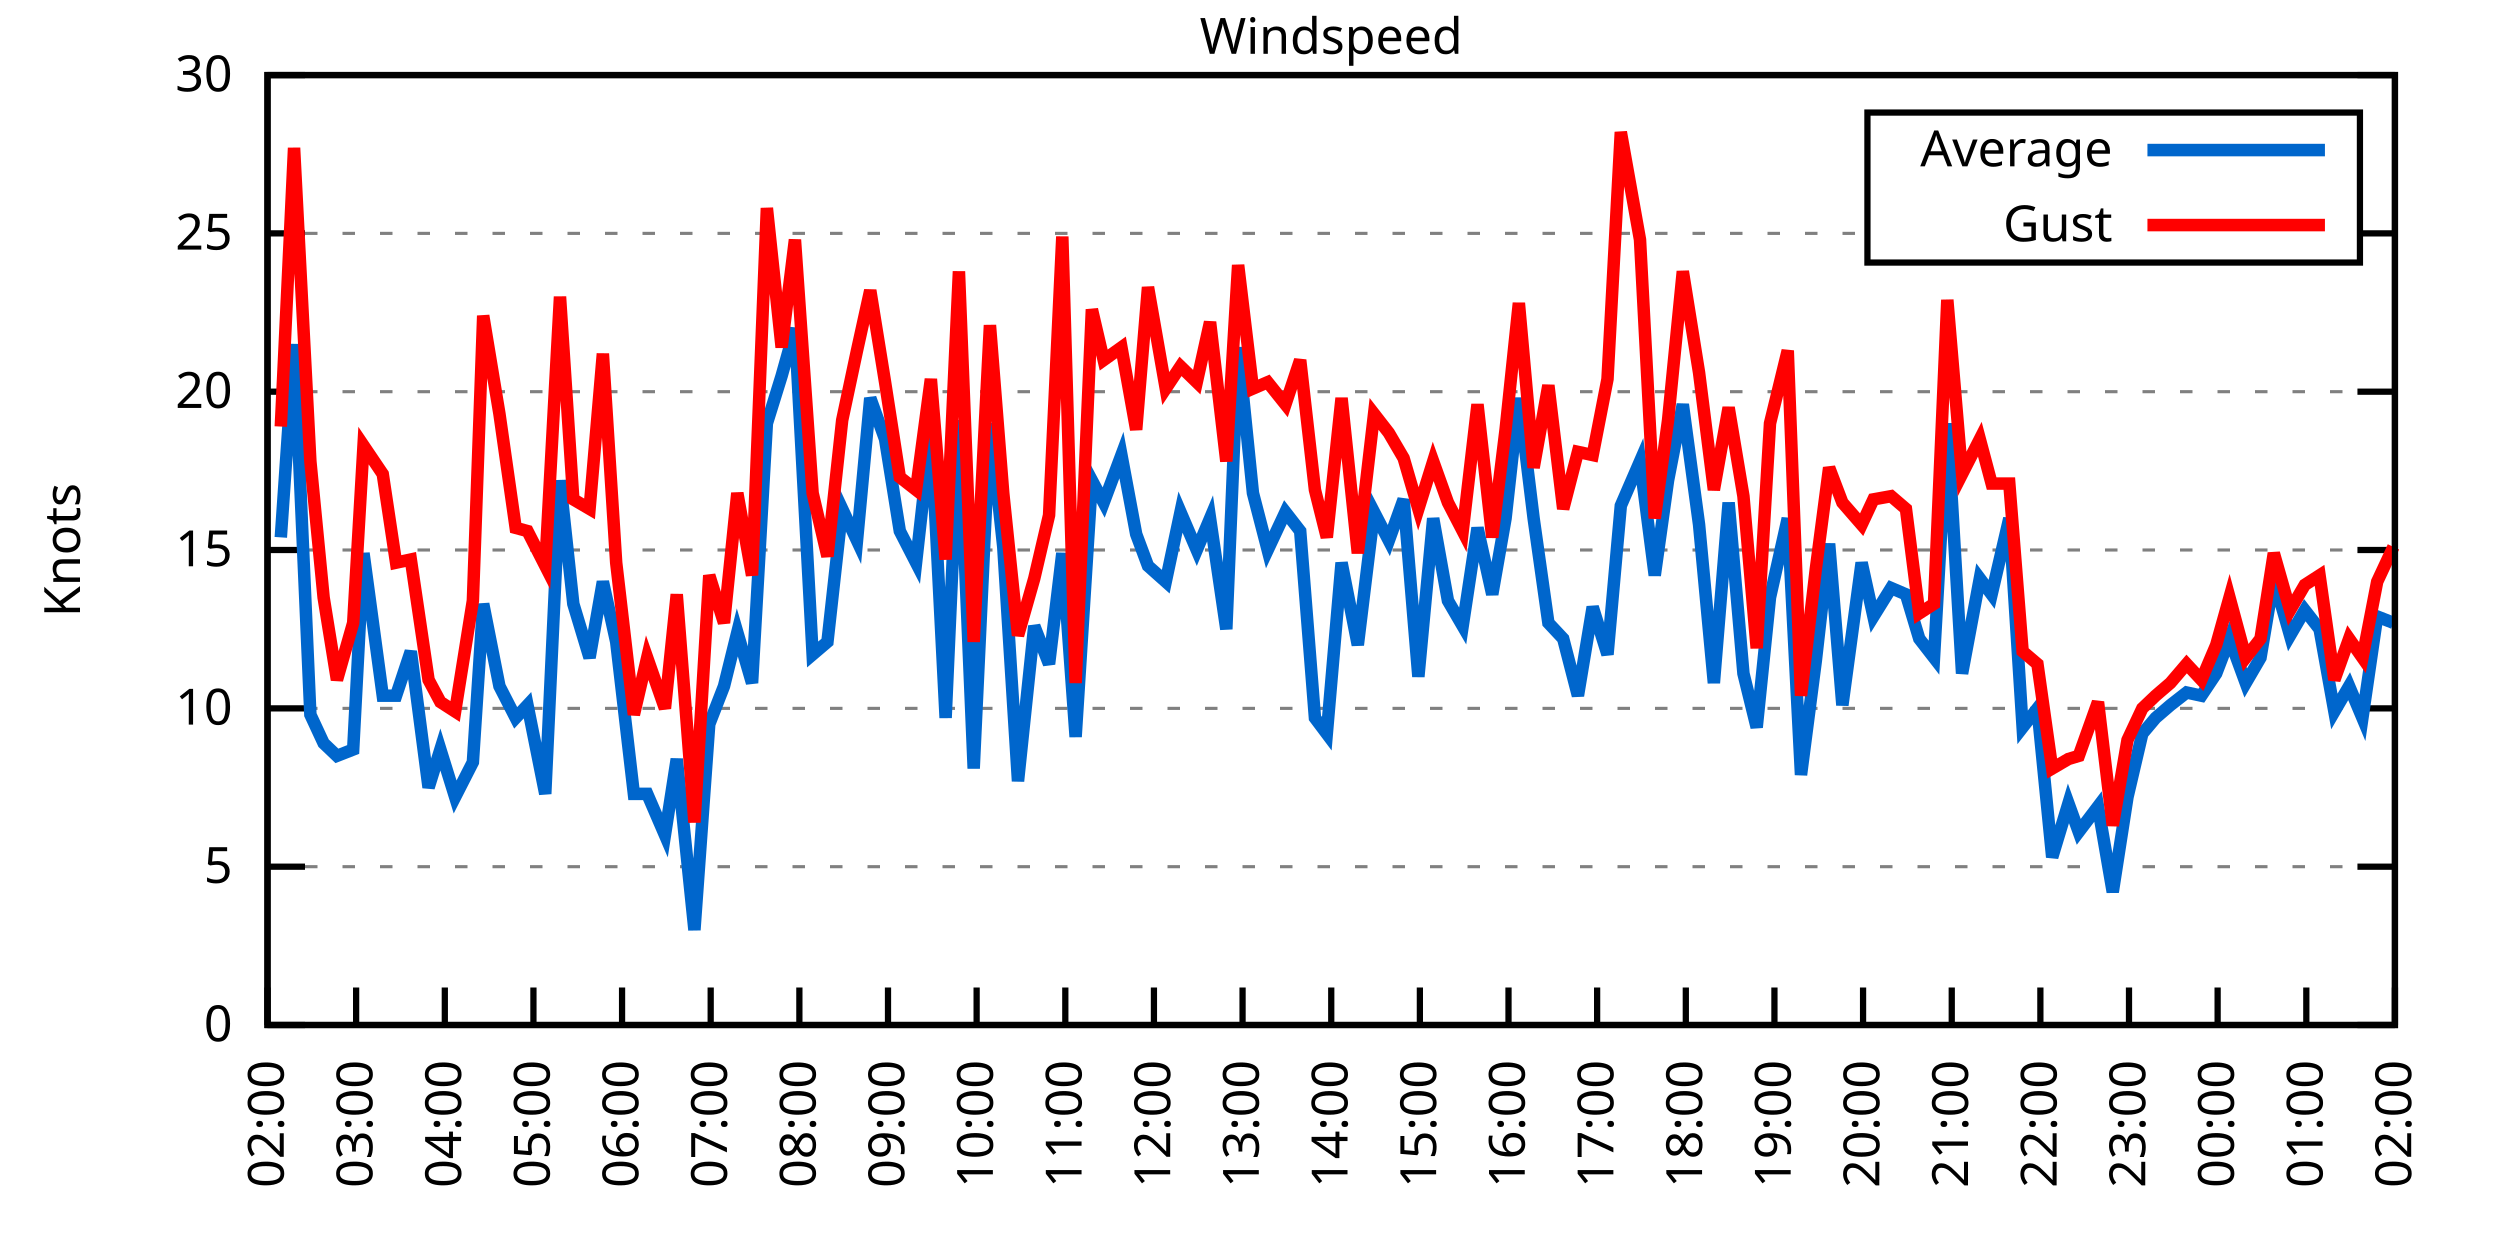
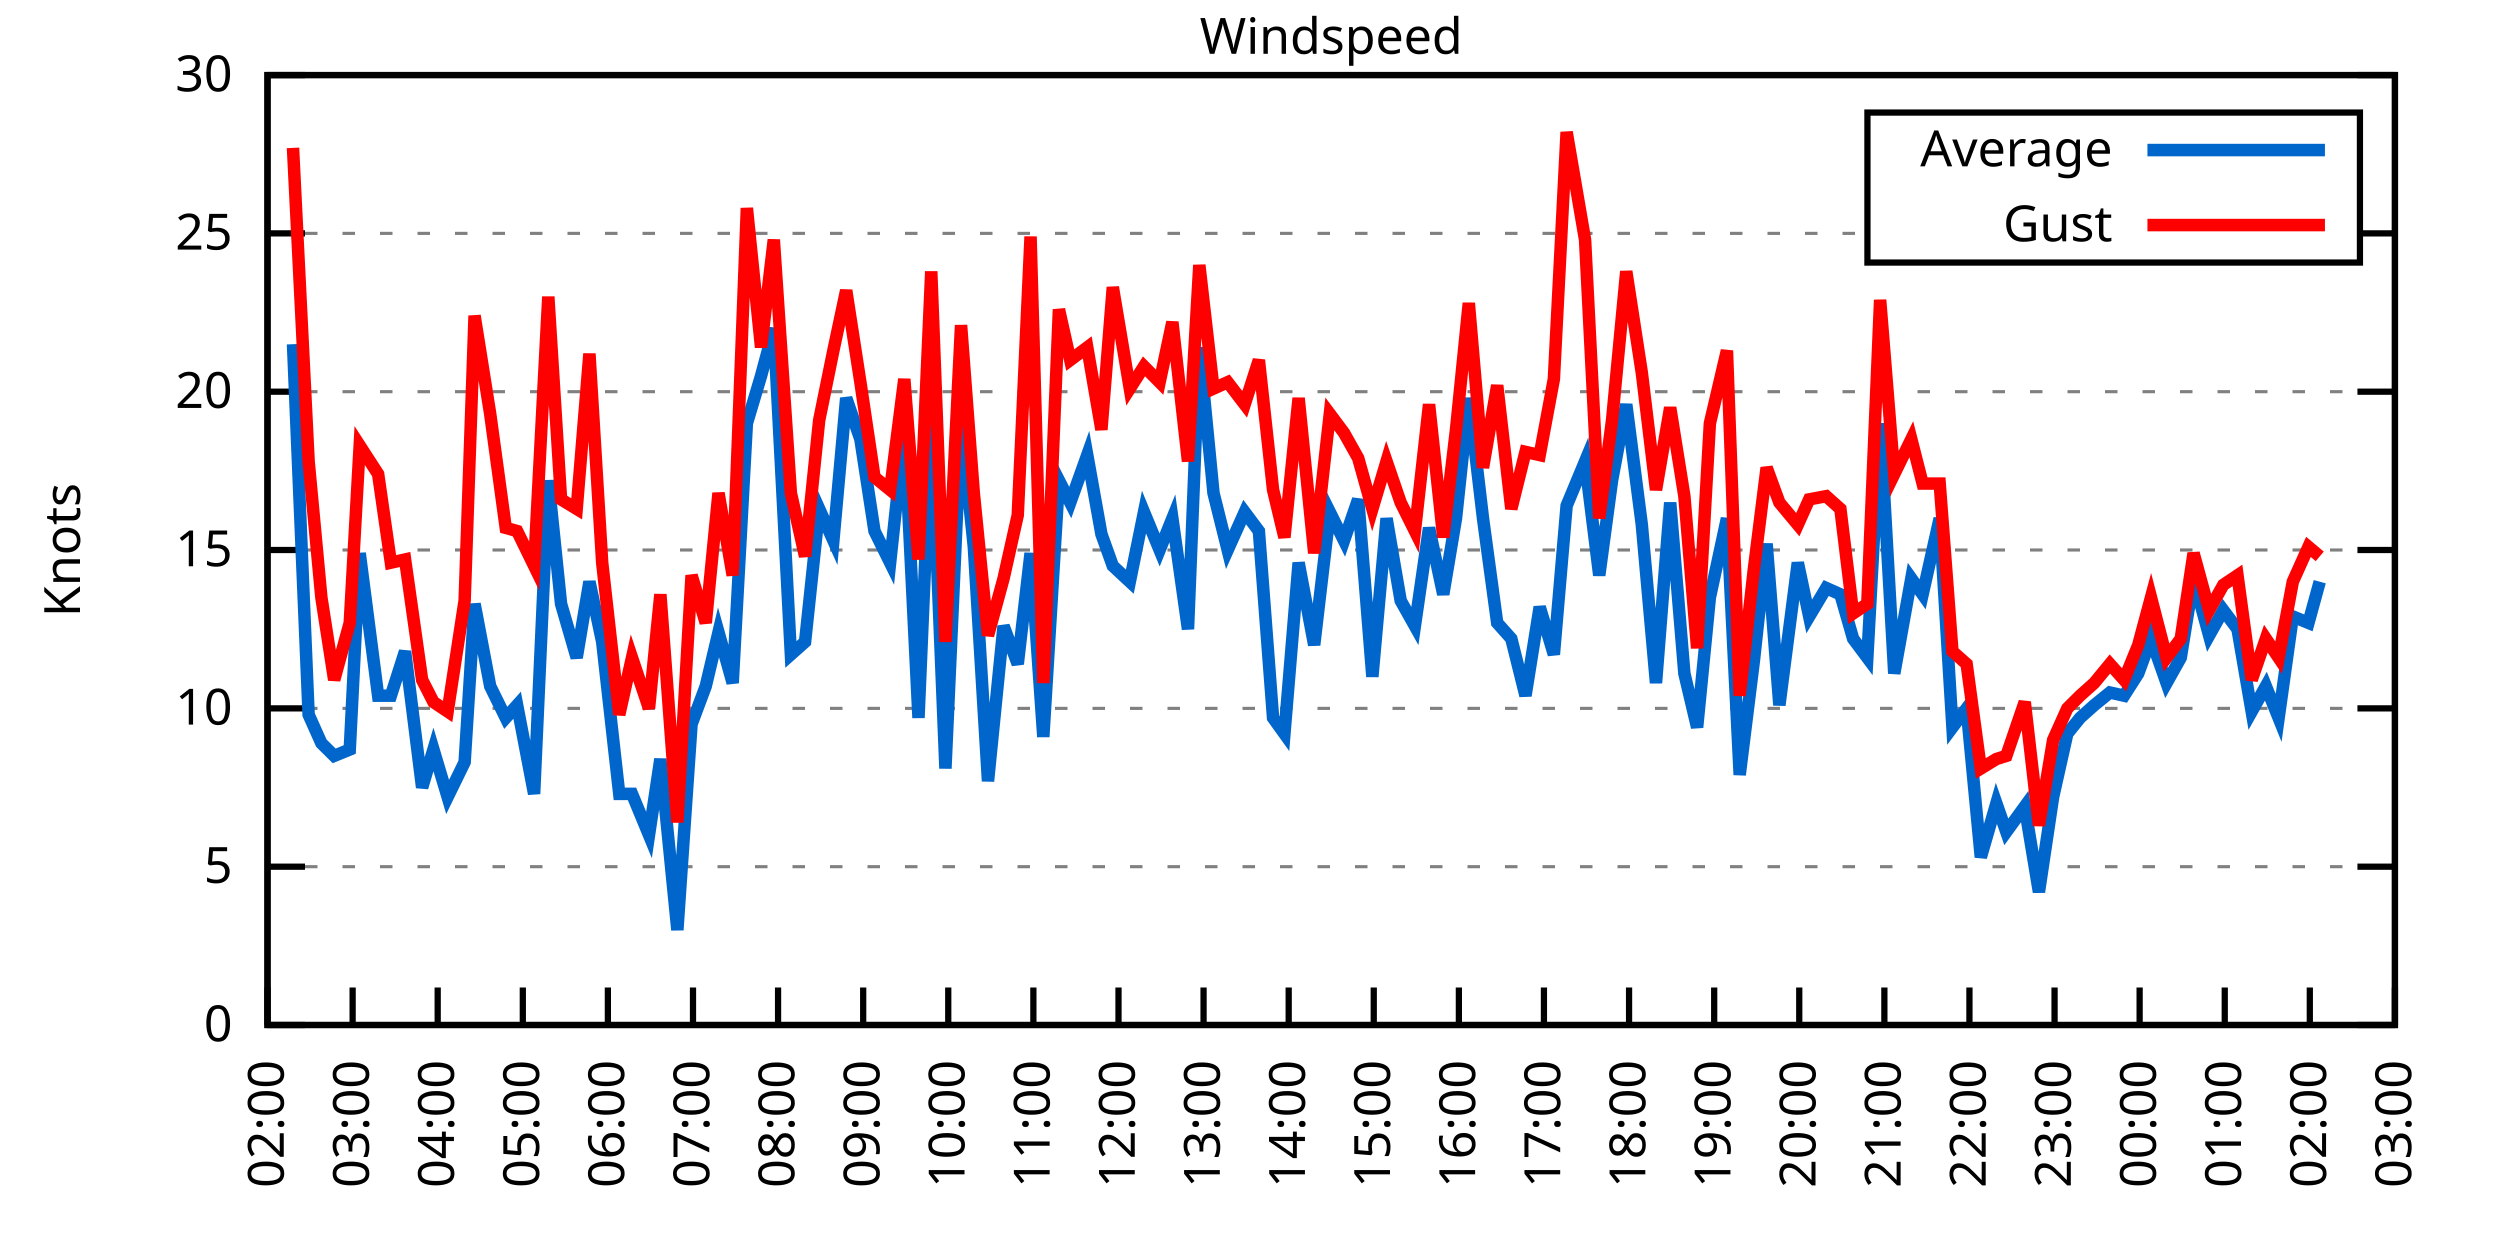
<svg xmlns="http://www.w3.org/2000/svg" xmlns:xlink="http://www.w3.org/1999/xlink" width="400" height="200" viewBox="0 0 400 200">
  <g id="gnuplot_canvas">
    <rect x="0" y="0" width="400" height="200" fill="none" />
    <defs>
      <circle id="gpDot" r="0.5" stroke-width="0.5" stroke="currentColor" />
      <path id="gpPt0" stroke-width="0.333" stroke="currentColor" d="M-1,0 h2 M0,-1 v2" />
      <path id="gpPt1" stroke-width="0.333" stroke="currentColor" d="M-1,-1 L1,1 M1,-1 L-1,1" />
      <path id="gpPt2" stroke-width="0.333" stroke="currentColor" d="M-1,0 L1,0 M0,-1 L0,1 M-1,-1 L1,1 M-1,1 L1,-1" />
      <rect id="gpPt3" stroke-width="0.333" stroke="currentColor" x="-1" y="-1" width="2" height="2" />
      <rect id="gpPt4" stroke-width="0.333" stroke="currentColor" fill="currentColor" x="-1" y="-1" width="2" height="2" />
      <circle id="gpPt5" stroke-width="0.333" stroke="currentColor" cx="0" cy="0" r="1" />
      <use xlink:href="#gpPt5" id="gpPt6" fill="currentColor" stroke="none" />
      <path id="gpPt7" stroke-width="0.333" stroke="currentColor" d="M0,-1.33 L-1.33,0.67 L1.33,0.67 z" />
      <use xlink:href="#gpPt7" id="gpPt8" fill="currentColor" stroke="none" />
      <use xlink:href="#gpPt7" id="gpPt9" stroke="currentColor" transform="rotate(180)" />
      <use xlink:href="#gpPt9" id="gpPt10" fill="currentColor" stroke="none" />
      <use xlink:href="#gpPt3" id="gpPt11" stroke="currentColor" transform="rotate(45)" />
      <use xlink:href="#gpPt11" id="gpPt12" fill="currentColor" stroke="none" />
      <path id="gpPt13" stroke-width="0.333" stroke="currentColor" d="M0,1.330 L1.265,0.411 L0.782,-1.067 L-0.782,-1.076 L-1.265,0.411 z" />
      <use xlink:href="#gpPt13" id="gpPt14" fill="currentColor" stroke="none" />
      <filter id="textbox" filterUnits="objectBoundingBox" x="0" y="0" height="1" width="1">
        <feFlood flood-color="white" flood-opacity="1" result="bgnd" />
        <feComposite in="SourceGraphic" in2="bgnd" operator="atop" />
      </filter>
      <filter id="greybox" filterUnits="objectBoundingBox" x="0" y="0" height="1" width="1">
        <feFlood flood-color="lightgrey" flood-opacity="1" result="grey" />
        <feComposite in="SourceGraphic" in2="grey" operator="atop" />
      </filter>
    </defs>
    <g fill="none" color="white" stroke="currentColor" stroke-width="1.00" stroke-linecap="butt" stroke-linejoin="miter">
</g>
    <g fill="none" color="black" stroke="currentColor" stroke-width="1.00" stroke-linecap="butt" stroke-linejoin="miter">
      <g stroke="none" shape-rendering="crispEdges">
        <polygon fill="rgb(255, 255, 255)" points="42.80,164.00 383.18,164.00 383.18,12.02 42.80,12.02 " />
      </g>
    </g>
    <g fill="none" color="black" stroke="currentColor" stroke-width="1.00" stroke-linecap="butt" stroke-linejoin="miter">
</g>
    <g fill="none" color="black" stroke="black" stroke-width="0.50" stroke-linecap="butt" stroke-linejoin="miter">
</g>
    <g fill="none" color="gray" stroke="currentColor" stroke-width="0.50" stroke-linecap="butt" stroke-linejoin="miter">
      <path stroke="gray" stroke-dasharray="2,4" class="gridline" d="M42.80,164.00 L383.19,164.00  " />
    </g>
    <g fill="none" color="gray" stroke="gray" stroke-width="1.00" stroke-linecap="butt" stroke-linejoin="miter">
</g>
    <g fill="none" color="black" stroke="currentColor" stroke-width="1.00" stroke-linecap="butt" stroke-linejoin="miter">
      <path stroke="black" d="M42.80,164.00 L48.80,164.00 M383.19,164.00 L377.19,164.00  " />
      <g transform="translate(37.20,166.60)" stroke="none" fill="black" font-family="Sans" font-size="8.00" text-anchor="end">
        <text>
          <tspan font-family="Sans"> 0</tspan>
        </text>
      </g>
    </g>
    <g fill="none" color="black" stroke="currentColor" stroke-width="1.00" stroke-linecap="butt" stroke-linejoin="miter">
</g>
    <g fill="none" color="black" stroke="black" stroke-width="0.50" stroke-linecap="butt" stroke-linejoin="miter">
</g>
    <g fill="none" color="gray" stroke="currentColor" stroke-width="0.50" stroke-linecap="butt" stroke-linejoin="miter">
      <path stroke="gray" stroke-dasharray="2,4" class="gridline" d="M42.80,138.67 L383.19,138.67  " />
    </g>
    <g fill="none" color="gray" stroke="gray" stroke-width="1.00" stroke-linecap="butt" stroke-linejoin="miter">
</g>
    <g fill="none" color="black" stroke="currentColor" stroke-width="1.00" stroke-linecap="butt" stroke-linejoin="miter">
      <path stroke="black" d="M42.80,138.67 L48.80,138.67 M383.19,138.67 L377.19,138.67  " />
      <g transform="translate(37.20,141.27)" stroke="none" fill="black" font-family="Sans" font-size="8.00" text-anchor="end">
        <text>
          <tspan font-family="Sans"> 5</tspan>
        </text>
      </g>
    </g>
    <g fill="none" color="black" stroke="currentColor" stroke-width="1.00" stroke-linecap="butt" stroke-linejoin="miter">
</g>
    <g fill="none" color="black" stroke="black" stroke-width="0.50" stroke-linecap="butt" stroke-linejoin="miter">
</g>
    <g fill="none" color="gray" stroke="currentColor" stroke-width="0.50" stroke-linecap="butt" stroke-linejoin="miter">
      <path stroke="gray" stroke-dasharray="2,4" class="gridline" d="M42.80,113.34 L383.19,113.34  " />
    </g>
    <g fill="none" color="gray" stroke="gray" stroke-width="1.00" stroke-linecap="butt" stroke-linejoin="miter">
</g>
    <g fill="none" color="black" stroke="currentColor" stroke-width="1.00" stroke-linecap="butt" stroke-linejoin="miter">
      <path stroke="black" d="M42.80,113.34 L48.80,113.34 M383.19,113.34 L377.19,113.34  " />
      <g transform="translate(37.20,115.94)" stroke="none" fill="black" font-family="Sans" font-size="8.00" text-anchor="end">
        <text>
          <tspan font-family="Sans"> 10</tspan>
        </text>
      </g>
    </g>
    <g fill="none" color="black" stroke="currentColor" stroke-width="1.00" stroke-linecap="butt" stroke-linejoin="miter">
</g>
    <g fill="none" color="black" stroke="black" stroke-width="0.50" stroke-linecap="butt" stroke-linejoin="miter">
</g>
    <g fill="none" color="gray" stroke="currentColor" stroke-width="0.50" stroke-linecap="butt" stroke-linejoin="miter">
      <path stroke="gray" stroke-dasharray="2,4" class="gridline" d="M42.80,88.00 L383.19,88.00  " />
    </g>
    <g fill="none" color="gray" stroke="gray" stroke-width="1.00" stroke-linecap="butt" stroke-linejoin="miter">
</g>
    <g fill="none" color="black" stroke="currentColor" stroke-width="1.00" stroke-linecap="butt" stroke-linejoin="miter">
      <path stroke="black" d="M42.80,88.00 L48.80,88.00 M383.19,88.00 L377.19,88.00  " />
      <g transform="translate(37.20,90.60)" stroke="none" fill="black" font-family="Sans" font-size="8.00" text-anchor="end">
        <text>
          <tspan font-family="Sans"> 15</tspan>
        </text>
      </g>
    </g>
    <g fill="none" color="black" stroke="currentColor" stroke-width="1.00" stroke-linecap="butt" stroke-linejoin="miter">
</g>
    <g fill="none" color="black" stroke="black" stroke-width="0.50" stroke-linecap="butt" stroke-linejoin="miter">
</g>
    <g fill="none" color="gray" stroke="currentColor" stroke-width="0.50" stroke-linecap="butt" stroke-linejoin="miter">
      <path stroke="gray" stroke-dasharray="2,4" class="gridline" d="M42.80,62.67 L383.19,62.67  " />
    </g>
    <g fill="none" color="gray" stroke="gray" stroke-width="1.00" stroke-linecap="butt" stroke-linejoin="miter">
</g>
    <g fill="none" color="black" stroke="currentColor" stroke-width="1.00" stroke-linecap="butt" stroke-linejoin="miter">
      <path stroke="black" d="M42.80,62.67 L48.80,62.67 M383.19,62.67 L377.19,62.67  " />
      <g transform="translate(37.20,65.27)" stroke="none" fill="black" font-family="Sans" font-size="8.00" text-anchor="end">
        <text>
          <tspan font-family="Sans"> 20</tspan>
        </text>
      </g>
    </g>
    <g fill="none" color="black" stroke="currentColor" stroke-width="1.00" stroke-linecap="butt" stroke-linejoin="miter">
</g>
    <g fill="none" color="black" stroke="black" stroke-width="0.50" stroke-linecap="butt" stroke-linejoin="miter">
</g>
    <g fill="none" color="gray" stroke="currentColor" stroke-width="0.50" stroke-linecap="butt" stroke-linejoin="miter">
      <path stroke="gray" stroke-dasharray="2,4" class="gridline" d="M42.80,37.34 L298.79,37.34 M377.59,37.34 L383.19,37.34  " />
    </g>
    <g fill="none" color="gray" stroke="gray" stroke-width="1.00" stroke-linecap="butt" stroke-linejoin="miter">
</g>
    <g fill="none" color="black" stroke="currentColor" stroke-width="1.00" stroke-linecap="butt" stroke-linejoin="miter">
      <path stroke="black" d="M42.80,37.34 L48.80,37.34 M383.19,37.34 L377.19,37.34  " />
      <g transform="translate(37.20,39.94)" stroke="none" fill="black" font-family="Sans" font-size="8.00" text-anchor="end">
        <text>
          <tspan font-family="Sans"> 25</tspan>
        </text>
      </g>
    </g>
    <g fill="none" color="black" stroke="currentColor" stroke-width="1.00" stroke-linecap="butt" stroke-linejoin="miter">
</g>
    <g fill="none" color="black" stroke="black" stroke-width="0.50" stroke-linecap="butt" stroke-linejoin="miter">
</g>
    <g fill="none" color="gray" stroke="currentColor" stroke-width="0.50" stroke-linecap="butt" stroke-linejoin="miter">
      <path stroke="gray" stroke-dasharray="2,4" class="gridline" d="M42.80,12.01 L383.19,12.01  " />
    </g>
    <g fill="none" color="gray" stroke="gray" stroke-width="1.00" stroke-linecap="butt" stroke-linejoin="miter">
</g>
    <g fill="none" color="black" stroke="currentColor" stroke-width="1.00" stroke-linecap="butt" stroke-linejoin="miter">
      <path stroke="black" d="M42.80,12.01 L48.80,12.01 M383.19,12.01 L377.19,12.01  " />
      <g transform="translate(37.20,14.61)" stroke="none" fill="black" font-family="Sans" font-size="8.00" text-anchor="end">
        <text>
          <tspan font-family="Sans"> 30</tspan>
        </text>
      </g>
    </g>
    <g fill="none" color="black" stroke="currentColor" stroke-width="1.00" stroke-linecap="butt" stroke-linejoin="miter">
      <path stroke="black" d="M42.80,164.00 L42.80,158.00  " />
      <g transform="translate(45.40,169.60) rotate(270.00)" stroke="none" fill="black" font-family="Sans" font-size="8.00" text-anchor="end">
        <text>
          <tspan font-family="Sans">02:00</tspan>
        </text>
      </g>
    </g>
    <g fill="none" color="black" stroke="currentColor" stroke-width="1.00" stroke-linecap="butt" stroke-linejoin="miter">
-       <path stroke="black" d="M56.98,164.00 L56.98,158.00  " />
-       <g transform="translate(59.58,169.60) rotate(270.00)" stroke="none" fill="black" font-family="Sans" font-size="8.00" text-anchor="end">
+       <path stroke="black" d="M56.42,164.00 L56.42,158.00  " />
+       <g transform="translate(59.02,169.60) rotate(270.00)" stroke="none" fill="black" font-family="Sans" font-size="8.00" text-anchor="end">
        <text>
          <tspan font-family="Sans">03:00</tspan>
        </text>
      </g>
    </g>
    <g fill="none" color="black" stroke="currentColor" stroke-width="1.00" stroke-linecap="butt" stroke-linejoin="miter">
-       <path stroke="black" d="M71.17,164.00 L71.17,158.00  " />
-       <g transform="translate(73.77,169.60) rotate(270.00)" stroke="none" fill="black" font-family="Sans" font-size="8.00" text-anchor="end">
+       <path stroke="black" d="M70.03,164.00 L70.03,158.00  " />
+       <g transform="translate(72.63,169.60) rotate(270.00)" stroke="none" fill="black" font-family="Sans" font-size="8.00" text-anchor="end">
        <text>
          <tspan font-family="Sans">04:00</tspan>
        </text>
      </g>
    </g>
    <g fill="none" color="black" stroke="currentColor" stroke-width="1.00" stroke-linecap="butt" stroke-linejoin="miter">
-       <path stroke="black" d="M85.35,164.00 L85.35,158.00  " />
-       <g transform="translate(87.95,169.60) rotate(270.00)" stroke="none" fill="black" font-family="Sans" font-size="8.00" text-anchor="end">
+       <path stroke="black" d="M83.65,164.00 L83.65,158.00  " />
+       <g transform="translate(86.25,169.60) rotate(270.00)" stroke="none" fill="black" font-family="Sans" font-size="8.00" text-anchor="end">
        <text>
          <tspan font-family="Sans">05:00</tspan>
        </text>
      </g>
    </g>
    <g fill="none" color="black" stroke="currentColor" stroke-width="1.00" stroke-linecap="butt" stroke-linejoin="miter">
-       <path stroke="black" d="M99.53,164.00 L99.53,158.00  " />
-       <g transform="translate(102.13,169.60) rotate(270.00)" stroke="none" fill="black" font-family="Sans" font-size="8.00" text-anchor="end">
+       <path stroke="black" d="M97.26,164.00 L97.26,158.00  " />
+       <g transform="translate(99.86,169.60) rotate(270.00)" stroke="none" fill="black" font-family="Sans" font-size="8.00" text-anchor="end">
        <text>
          <tspan font-family="Sans">06:00</tspan>
        </text>
      </g>
    </g>
    <g fill="none" color="black" stroke="currentColor" stroke-width="1.00" stroke-linecap="butt" stroke-linejoin="miter">
-       <path stroke="black" d="M113.71,164.00 L113.71,158.00  " />
-       <g transform="translate(116.31,169.60) rotate(270.00)" stroke="none" fill="black" font-family="Sans" font-size="8.00" text-anchor="end">
+       <path stroke="black" d="M110.88,164.00 L110.88,158.00  " />
+       <g transform="translate(113.48,169.60) rotate(270.00)" stroke="none" fill="black" font-family="Sans" font-size="8.00" text-anchor="end">
        <text>
          <tspan font-family="Sans">07:00</tspan>
        </text>
      </g>
    </g>
    <g fill="none" color="black" stroke="currentColor" stroke-width="1.00" stroke-linecap="butt" stroke-linejoin="miter">
-       <path stroke="black" d="M127.90,164.00 L127.90,158.00  " />
-       <g transform="translate(130.50,169.60) rotate(270.00)" stroke="none" fill="black" font-family="Sans" font-size="8.00" text-anchor="end">
+       <path stroke="black" d="M124.49,164.00 L124.49,158.00  " />
+       <g transform="translate(127.09,169.60) rotate(270.00)" stroke="none" fill="black" font-family="Sans" font-size="8.00" text-anchor="end">
        <text>
          <tspan font-family="Sans">08:00</tspan>
        </text>
      </g>
    </g>
    <g fill="none" color="black" stroke="currentColor" stroke-width="1.00" stroke-linecap="butt" stroke-linejoin="miter">
-       <path stroke="black" d="M142.08,164.00 L142.08,158.00  " />
-       <g transform="translate(144.68,169.60) rotate(270.00)" stroke="none" fill="black" font-family="Sans" font-size="8.00" text-anchor="end">
+       <path stroke="black" d="M138.11,164.00 L138.11,158.00  " />
+       <g transform="translate(140.71,169.60) rotate(270.00)" stroke="none" fill="black" font-family="Sans" font-size="8.00" text-anchor="end">
        <text>
          <tspan font-family="Sans">09:00</tspan>
        </text>
      </g>
    </g>
    <g fill="none" color="black" stroke="currentColor" stroke-width="1.00" stroke-linecap="butt" stroke-linejoin="miter">
-       <path stroke="black" d="M156.26,164.00 L156.26,158.00  " />
-       <g transform="translate(158.86,169.60) rotate(270.00)" stroke="none" fill="black" font-family="Sans" font-size="8.00" text-anchor="end">
+       <path stroke="black" d="M151.72,164.00 L151.72,158.00  " />
+       <g transform="translate(154.32,169.60) rotate(270.00)" stroke="none" fill="black" font-family="Sans" font-size="8.00" text-anchor="end">
        <text>
          <tspan font-family="Sans">10:00</tspan>
        </text>
      </g>
    </g>
    <g fill="none" color="black" stroke="currentColor" stroke-width="1.00" stroke-linecap="butt" stroke-linejoin="miter">
-       <path stroke="black" d="M170.45,164.00 L170.45,158.00  " />
-       <g transform="translate(173.05,169.60) rotate(270.00)" stroke="none" fill="black" font-family="Sans" font-size="8.00" text-anchor="end">
+       <path stroke="black" d="M165.34,164.00 L165.34,158.00  " />
+       <g transform="translate(167.94,169.60) rotate(270.00)" stroke="none" fill="black" font-family="Sans" font-size="8.00" text-anchor="end">
        <text>
          <tspan font-family="Sans">11:00</tspan>
        </text>
      </g>
    </g>
    <g fill="none" color="black" stroke="currentColor" stroke-width="1.00" stroke-linecap="butt" stroke-linejoin="miter">
-       <path stroke="black" d="M184.63,164.00 L184.63,158.00  " />
-       <g transform="translate(187.23,169.60) rotate(270.00)" stroke="none" fill="black" font-family="Sans" font-size="8.00" text-anchor="end">
+       <path stroke="black" d="M178.96,164.00 L178.96,158.00  " />
+       <g transform="translate(181.56,169.60) rotate(270.00)" stroke="none" fill="black" font-family="Sans" font-size="8.00" text-anchor="end">
        <text>
          <tspan font-family="Sans">12:00</tspan>
        </text>
      </g>
    </g>
    <g fill="none" color="black" stroke="currentColor" stroke-width="1.00" stroke-linecap="butt" stroke-linejoin="miter">
-       <path stroke="black" d="M198.81,164.00 L198.81,158.00  " />
-       <g transform="translate(201.41,169.60) rotate(270.00)" stroke="none" fill="black" font-family="Sans" font-size="8.00" text-anchor="end">
+       <path stroke="black" d="M192.57,164.00 L192.57,158.00  " />
+       <g transform="translate(195.17,169.60) rotate(270.00)" stroke="none" fill="black" font-family="Sans" font-size="8.00" text-anchor="end">
        <text>
          <tspan font-family="Sans">13:00</tspan>
        </text>
      </g>
    </g>
    <g fill="none" color="black" stroke="currentColor" stroke-width="1.00" stroke-linecap="butt" stroke-linejoin="miter">
-       <path stroke="black" d="M213.00,164.00 L213.00,158.00  " />
-       <g transform="translate(215.60,169.60) rotate(270.00)" stroke="none" fill="black" font-family="Sans" font-size="8.00" text-anchor="end">
+       <path stroke="black" d="M206.19,164.00 L206.19,158.00  " />
+       <g transform="translate(208.79,169.60) rotate(270.00)" stroke="none" fill="black" font-family="Sans" font-size="8.00" text-anchor="end">
        <text>
          <tspan font-family="Sans">14:00</tspan>
        </text>
      </g>
    </g>
    <g fill="none" color="black" stroke="currentColor" stroke-width="1.00" stroke-linecap="butt" stroke-linejoin="miter">
-       <path stroke="black" d="M227.18,164.00 L227.18,158.00  " />
-       <g transform="translate(229.78,169.60) rotate(270.00)" stroke="none" fill="black" font-family="Sans" font-size="8.00" text-anchor="end">
+       <path stroke="black" d="M219.80,164.00 L219.80,158.00  " />
+       <g transform="translate(222.40,169.60) rotate(270.00)" stroke="none" fill="black" font-family="Sans" font-size="8.00" text-anchor="end">
        <text>
          <tspan font-family="Sans">15:00</tspan>
        </text>
      </g>
    </g>
    <g fill="none" color="black" stroke="currentColor" stroke-width="1.00" stroke-linecap="butt" stroke-linejoin="miter">
-       <path stroke="black" d="M241.36,164.00 L241.36,158.00  " />
-       <g transform="translate(243.96,169.60) rotate(270.00)" stroke="none" fill="black" font-family="Sans" font-size="8.00" text-anchor="end">
+       <path stroke="black" d="M233.42,164.00 L233.42,158.00  " />
+       <g transform="translate(236.02,169.60) rotate(270.00)" stroke="none" fill="black" font-family="Sans" font-size="8.00" text-anchor="end">
        <text>
          <tspan font-family="Sans">16:00</tspan>
        </text>
      </g>
    </g>
    <g fill="none" color="black" stroke="currentColor" stroke-width="1.00" stroke-linecap="butt" stroke-linejoin="miter">
-       <path stroke="black" d="M255.54,164.00 L255.54,158.00  " />
-       <g transform="translate(258.14,169.60) rotate(270.00)" stroke="none" fill="black" font-family="Sans" font-size="8.00" text-anchor="end">
+       <path stroke="black" d="M247.03,164.00 L247.03,158.00  " />
+       <g transform="translate(249.63,169.60) rotate(270.00)" stroke="none" fill="black" font-family="Sans" font-size="8.00" text-anchor="end">
        <text>
          <tspan font-family="Sans">17:00</tspan>
        </text>
      </g>
    </g>
    <g fill="none" color="black" stroke="currentColor" stroke-width="1.00" stroke-linecap="butt" stroke-linejoin="miter">
-       <path stroke="black" d="M269.73,164.00 L269.73,158.00  " />
-       <g transform="translate(272.33,169.60) rotate(270.00)" stroke="none" fill="black" font-family="Sans" font-size="8.00" text-anchor="end">
+       <path stroke="black" d="M260.65,164.00 L260.65,158.00  " />
+       <g transform="translate(263.25,169.60) rotate(270.00)" stroke="none" fill="black" font-family="Sans" font-size="8.00" text-anchor="end">
        <text>
          <tspan font-family="Sans">18:00</tspan>
        </text>
      </g>
    </g>
    <g fill="none" color="black" stroke="currentColor" stroke-width="1.00" stroke-linecap="butt" stroke-linejoin="miter">
-       <path stroke="black" d="M283.91,164.00 L283.91,158.00  " />
-       <g transform="translate(286.51,169.60) rotate(270.00)" stroke="none" fill="black" font-family="Sans" font-size="8.00" text-anchor="end">
+       <path stroke="black" d="M274.27,164.00 L274.27,158.00  " />
+       <g transform="translate(276.87,169.60) rotate(270.00)" stroke="none" fill="black" font-family="Sans" font-size="8.00" text-anchor="end">
        <text>
          <tspan font-family="Sans">19:00</tspan>
        </text>
      </g>
    </g>
    <g fill="none" color="black" stroke="currentColor" stroke-width="1.00" stroke-linecap="butt" stroke-linejoin="miter">
-       <path stroke="black" d="M298.09,164.00 L298.09,158.00  " />
-       <g transform="translate(300.69,169.60) rotate(270.00)" stroke="none" fill="black" font-family="Sans" font-size="8.00" text-anchor="end">
+       <path stroke="black" d="M287.88,164.00 L287.88,158.00  " />
+       <g transform="translate(290.48,169.60) rotate(270.00)" stroke="none" fill="black" font-family="Sans" font-size="8.00" text-anchor="end">
        <text>
          <tspan font-family="Sans">20:00</tspan>
        </text>
      </g>
    </g>
    <g fill="none" color="black" stroke="currentColor" stroke-width="1.00" stroke-linecap="butt" stroke-linejoin="miter">
-       <path stroke="black" d="M312.28,164.00 L312.28,158.00  " />
-       <g transform="translate(314.88,169.60) rotate(270.00)" stroke="none" fill="black" font-family="Sans" font-size="8.00" text-anchor="end">
+       <path stroke="black" d="M301.50,164.00 L301.50,158.00  " />
+       <g transform="translate(304.10,169.60) rotate(270.00)" stroke="none" fill="black" font-family="Sans" font-size="8.00" text-anchor="end">
        <text>
          <tspan font-family="Sans">21:00</tspan>
        </text>
      </g>
    </g>
    <g fill="none" color="black" stroke="currentColor" stroke-width="1.00" stroke-linecap="butt" stroke-linejoin="miter">
-       <path stroke="black" d="M326.46,164.00 L326.46,158.00  " />
-       <g transform="translate(329.06,169.60) rotate(270.00)" stroke="none" fill="black" font-family="Sans" font-size="8.00" text-anchor="end">
+       <path stroke="black" d="M315.11,164.00 L315.11,158.00  " />
+       <g transform="translate(317.71,169.60) rotate(270.00)" stroke="none" fill="black" font-family="Sans" font-size="8.00" text-anchor="end">
        <text>
          <tspan font-family="Sans">22:00</tspan>
        </text>
      </g>
    </g>
    <g fill="none" color="black" stroke="currentColor" stroke-width="1.00" stroke-linecap="butt" stroke-linejoin="miter">
-       <path stroke="black" d="M340.64,164.00 L340.64,158.00  " />
-       <g transform="translate(343.24,169.60) rotate(270.00)" stroke="none" fill="black" font-family="Sans" font-size="8.00" text-anchor="end">
+       <path stroke="black" d="M328.73,164.00 L328.73,158.00  " />
+       <g transform="translate(331.33,169.60) rotate(270.00)" stroke="none" fill="black" font-family="Sans" font-size="8.00" text-anchor="end">
        <text>
          <tspan font-family="Sans">23:00</tspan>
        </text>
      </g>
    </g>
    <g fill="none" color="black" stroke="currentColor" stroke-width="1.00" stroke-linecap="butt" stroke-linejoin="miter">
-       <path stroke="black" d="M354.82,164.00 L354.82,158.00  " />
-       <g transform="translate(357.42,169.60) rotate(270.00)" stroke="none" fill="black" font-family="Sans" font-size="8.00" text-anchor="end">
+       <path stroke="black" d="M342.34,164.00 L342.34,158.00  " />
+       <g transform="translate(344.94,169.60) rotate(270.00)" stroke="none" fill="black" font-family="Sans" font-size="8.00" text-anchor="end">
        <text>
          <tspan font-family="Sans">00:00</tspan>
        </text>
      </g>
    </g>
    <g fill="none" color="black" stroke="currentColor" stroke-width="1.00" stroke-linecap="butt" stroke-linejoin="miter">
-       <path stroke="black" d="M369.01,164.00 L369.01,158.00  " />
-       <g transform="translate(371.61,169.60) rotate(270.00)" stroke="none" fill="black" font-family="Sans" font-size="8.00" text-anchor="end">
+       <path stroke="black" d="M355.96,164.00 L355.96,158.00  " />
+       <g transform="translate(358.56,169.60) rotate(270.00)" stroke="none" fill="black" font-family="Sans" font-size="8.00" text-anchor="end">
        <text>
          <tspan font-family="Sans">01:00</tspan>
+         </text>
+       </g>
+     </g>
+     <g fill="none" color="black" stroke="currentColor" stroke-width="1.00" stroke-linecap="butt" stroke-linejoin="miter">
+       <path stroke="black" d="M369.57,164.00 L369.57,158.00  " />
+       <g transform="translate(372.17,169.60) rotate(270.00)" stroke="none" fill="black" font-family="Sans" font-size="8.00" text-anchor="end">
+         <text>
+           <tspan font-family="Sans">02:00</tspan>
        </text>
      </g>
    </g>
    <g fill="none" color="black" stroke="currentColor" stroke-width="1.00" stroke-linecap="butt" stroke-linejoin="miter">
      <path stroke="black" d="M383.19,164.00 L383.19,158.00  " />
      <g transform="translate(385.79,169.60) rotate(270.00)" stroke="none" fill="black" font-family="Sans" font-size="8.00" text-anchor="end">
        <text>
-           <tspan font-family="Sans">02:00</tspan>
+           <tspan font-family="Sans">03:00</tspan>
        </text>
      </g>
    </g>
    <g fill="none" color="black" stroke="currentColor" stroke-width="1.00" stroke-linecap="butt" stroke-linejoin="miter">
</g>
    <g fill="none" color="black" stroke="currentColor" stroke-width="1.00" stroke-linecap="butt" stroke-linejoin="miter">
      <path stroke="black" d="M42.80,12.01 L42.80,164.00 L383.19,164.00 L383.19,12.01 L42.80,12.01 Z  " />
    </g>
    <g fill="none" color="black" stroke="currentColor" stroke-width="1.00" stroke-linecap="butt" stroke-linejoin="miter">
</g>
    <g fill="none" color="black" stroke="currentColor" stroke-width="1.00" stroke-linecap="butt" stroke-linejoin="miter">
      <path stroke="black" d="M298.79,42.01 L298.79,18.01 L377.59,18.01 L377.59,42.01 L298.79,42.01 Z  " />
    </g>
    <g id="Windspeed_plot_1">
      <g fill="none" color="white" stroke="black" stroke-width="2.00" stroke-linecap="butt" stroke-linejoin="miter">
</g>
      <g fill="none" color="black" stroke="currentColor" stroke-width="2.00" stroke-linecap="butt" stroke-linejoin="miter">
        <g transform="translate(337.99,26.61)" stroke="none" fill="black" font-family="Sans" font-size="8.00" text-anchor="end">
          <text>
            <tspan font-family="Sans">Average</tspan>
          </text>
        </g>
      </g>
      <g fill="none" color="black" stroke="currentColor" stroke-width="2.00" stroke-linecap="butt" stroke-linejoin="miter">
-         <path stroke="rgb(  0, 102, 204)" d="M343.59,24.01 L371.99,24.01 M44.93,85.98 L47.05,55.07 L49.66,114.35 L51.78,118.91 L53.91,120.94 L56.51,119.92   L58.16,88.51 L61.24,111.31 L63.37,111.31 L65.73,104.22 L68.57,126.00 L70.46,119.92 L72.82,127.52 L75.66,121.95   L77.31,96.62 L79.91,109.79 L82.51,114.86 L84.40,112.83 L87.24,127.02 L89.60,76.86 L91.73,96.62 L94.33,105.23   L96.46,93.07 L98.59,102.70 L101.42,127.02 L103.55,127.02 L106.39,133.60 L108.28,121.44 L111.11,148.80 L113.48,115.87   L115.84,109.79 L117.97,101.18 L120.33,109.28 L122.70,67.74 L125.06,60.14 L127.19,52.54 L130.02,104.72 L132.39,102.70   L134.75,81.42 L137.12,86.49 L139.24,63.69 L141.61,70.27 L143.97,84.97 L146.57,90.03 L148.94,68.75 L151.30,114.86   L153.43,67.23 L155.79,122.96 L158.39,67.74 L160.52,87.50 L162.88,124.99 L165.48,100.16 L167.85,106.24 L169.97,88.51   L172.10,117.90 L174.70,76.86 L176.59,80.41 L179.43,72.81 L181.79,85.47 L183.68,90.54 L186.52,93.07 L188.88,81.93   L191.48,88.00 L193.61,82.94 L196.21,100.67 L198.10,55.58 L200.47,78.89 L202.83,88.00 L205.67,81.93 L208.03,84.97   L210.39,114.86 L212.29,117.39 L214.65,90.03 L217.25,103.20 L219.85,81.93 L222.21,86.49 L224.58,79.90 L226.94,108.27   L229.31,82.94 L231.67,96.11 L234.03,100.16 L236.40,84.46 L238.76,95.10 L240.89,82.94 L243.02,63.69 L245.38,82.94   L247.74,99.66 L250.11,102.19 L252.47,111.31 L254.83,97.12 L257.20,104.72 L259.33,80.91 L262.40,73.82 L264.76,92.06   L266.89,76.86 L269.25,64.70 L271.85,83.95 L274.22,109.28 L276.58,80.41 L278.95,107.76 L281.07,116.38 L283.20,95.60   L286.04,82.94 L288.16,123.98 L290.53,105.74 L292.66,86.99 L294.78,112.83 L297.86,90.03 L299.75,98.64 L302.58,94.08   L304.95,95.10 L307.08,102.19 L309.44,105.23 L311.57,67.74 L313.93,107.76 L316.77,92.56 L318.66,95.10 L321.49,82.94   L323.62,116.38 L325.99,113.34 L328.35,137.15 L330.95,128.54 L332.60,133.10 L335.68,129.04 L338.04,142.72 L340.40,127.52   L342.77,117.39 L344.90,114.86 L347.26,112.83 L349.86,110.80 L352.22,111.31 L354.59,107.76 L356.72,102.19 L359.32,109.28   L361.68,105.23 L363.81,92.56 L366.41,101.68 L368.77,97.63 L371.13,100.67 L373.50,113.84 L375.86,109.79 L377.99,114.86   L380.35,98.64 L382.95,99.66  " />
+         <path stroke="rgb(  0, 102, 204)" d="M343.59,24.01 L371.99,24.01 M46.88,55.07 L49.38,114.35 L51.42,118.91 L53.47,120.94 L55.96,119.92 L57.55,88.51   L60.50,111.31 L62.54,111.31 L64.81,104.22 L67.54,126.00 L69.35,119.92 L71.62,127.52 L74.34,121.95 L75.93,96.62   L78.43,109.79 L80.92,114.86 L82.74,112.83 L85.46,127.02 L87.73,76.86 L89.77,96.62 L92.27,105.23 L94.31,93.07   L96.35,102.70 L99.08,127.02 L101.12,127.02 L103.84,133.60 L105.66,121.44 L108.38,148.80 L110.65,115.87 L112.92,109.79   L114.96,101.18 L117.23,109.28 L119.50,67.74 L121.77,60.14 L123.81,52.54 L126.54,104.72 L128.81,102.70 L131.07,81.42   L133.34,86.49 L135.39,63.69 L137.66,70.27 L139.92,84.97 L142.42,90.03 L144.69,68.75 L146.96,114.86 L149.00,67.23   L151.27,122.96 L153.77,67.74 L155.81,87.50 L158.08,124.99 L160.57,100.16 L162.84,106.24 L164.89,88.51 L166.93,117.90   L169.43,76.86 L171.24,80.41 L173.96,72.81 L176.23,85.47 L178.05,90.54 L180.77,93.07 L183.04,81.93 L185.54,88.00   L187.58,82.94 L190.08,100.67 L191.89,55.58 L194.16,78.89 L196.43,88.00 L199.15,81.93 L201.42,84.97 L203.69,114.86   L205.51,117.39 L207.78,90.03 L210.27,103.20 L212.77,81.93 L215.04,86.49 L217.31,79.90 L219.58,108.27 L221.85,82.94   L224.11,96.11 L226.38,100.16 L228.65,84.46 L230.92,95.10 L232.96,82.94 L235.01,63.69 L237.28,82.94 L239.55,99.66   L241.81,102.19 L244.08,111.31 L246.35,97.12 L248.62,104.72 L250.66,80.91 L253.61,73.82 L255.88,92.06 L257.93,76.86   L260.20,64.70 L262.69,83.95 L264.96,109.28 L267.23,80.41 L269.50,107.76 L271.54,116.38 L273.58,95.60 L276.31,82.94   L278.35,123.98 L280.62,105.74 L282.66,86.99 L284.70,112.83 L287.65,90.03 L289.47,98.64 L292.19,94.08 L294.46,95.10   L296.50,102.19 L298.77,105.23 L300.82,67.74 L303.08,107.76 L305.81,92.56 L307.62,95.10 L310.35,82.94 L312.39,116.38   L314.66,113.34 L316.93,137.15 L319.42,128.54 L321.01,133.10 L323.96,129.04 L326.23,142.72 L328.50,127.52 L330.77,117.39   L332.81,114.86 L335.08,112.83 L337.58,110.80 L339.85,111.31 L342.12,107.76 L344.16,102.19 L346.65,109.28 L348.92,105.23   L350.97,92.56 L353.46,101.68 L355.73,97.63 L358.00,100.67 L360.27,113.84 L362.54,109.79 L364.58,114.86 L366.85,98.64   L369.35,99.66 L371.16,93.07  " />
      </g>
    </g>
    <g id="Windspeed_plot_2">
      <g fill="none" color="black" stroke="currentColor" stroke-width="2.00" stroke-linecap="butt" stroke-linejoin="miter">
        <g transform="translate(337.99,38.61)" stroke="none" fill="black" font-family="Sans" font-size="8.00" text-anchor="end">
          <text>
            <tspan font-family="Sans">Gust</tspan>
          </text>
        </g>
      </g>
      <g fill="none" color="black" stroke="currentColor" stroke-width="2.00" stroke-linecap="butt" stroke-linejoin="miter">
-         <path stroke="rgb(255,   0,   0)" d="M343.59,36.01 L371.99,36.01 M44.93,68.25 L47.05,23.66 L49.66,73.82 L51.78,95.60 L53.91,108.78 L56.51,99.66   L58.16,71.29 L61.24,75.85 L63.37,90.03 L65.73,89.52 L68.57,108.78 L70.46,112.32 L72.82,113.84 L75.66,96.11   L77.31,50.51 L79.91,66.22 L82.51,84.46 L84.40,84.97 L87.24,90.54 L89.60,47.47 L91.73,79.90 L94.33,81.42   L96.46,56.59 L98.59,90.03 L101.42,114.35 L103.55,105.23 L106.39,113.34 L108.28,95.10 L111.11,131.58 L113.48,92.06   L115.84,99.66 L117.97,78.89 L120.33,92.06 L122.70,33.29 L125.06,55.58 L127.19,38.35 L130.02,78.89 L132.39,89.02   L134.75,67.23 L137.12,56.09 L139.24,46.46 L141.61,61.15 L143.97,76.35 L146.57,78.38 L148.94,60.65 L151.30,89.52   L153.43,43.42 L155.79,102.70 L158.39,52.03 L160.52,78.89 L162.88,101.68 L165.48,92.56 L167.85,82.43 L169.97,37.85   L172.10,109.28 L174.70,49.50 L176.59,57.61 L179.43,55.58 L181.79,68.75 L183.68,45.95 L186.52,62.17 L188.88,58.62   L191.48,61.15 L193.61,51.53 L196.21,73.82 L198.10,42.41 L200.47,62.17 L202.83,61.15 L205.67,64.70 L208.03,57.61   L210.39,78.38 L212.29,85.98 L214.65,63.69 L217.25,88.51 L219.85,66.22 L222.21,69.26 L224.58,73.31 L226.94,81.42   L229.31,73.82 L231.67,80.41 L234.03,84.97 L236.40,64.70 L238.76,85.98 L240.89,68.75 L243.02,48.49 L245.38,74.83   L247.74,61.66 L250.11,81.42 L252.47,72.30 L254.83,72.81 L257.20,60.65 L259.33,21.13 L262.40,38.35 L264.76,82.94   L266.89,67.23 L269.25,43.42 L271.85,59.63 L274.22,78.38 L276.58,65.21 L278.95,79.39 L281.07,103.71 L283.20,67.74   L286.04,56.09 L288.16,111.31 L290.53,91.04 L292.66,74.83 L294.78,80.41 L297.86,83.95 L299.75,79.90 L302.58,79.39   L304.95,81.42 L307.08,98.14 L309.44,96.62 L311.57,47.98 L313.93,75.85 L316.77,70.27 L318.66,77.37 L321.49,77.37   L323.62,104.22 L325.99,106.24 L328.35,122.96 L330.95,121.44 L332.60,120.94 L335.68,112.32 L338.04,132.08 L340.40,118.40   L342.77,113.34 L344.90,111.31 L347.26,109.28 L349.86,106.24 L352.22,108.78 L354.59,103.20 L356.72,95.60 L359.32,105.23   L361.68,102.19 L363.81,88.51 L366.41,97.63 L368.77,93.58 L371.13,92.06 L373.50,108.78 L375.86,102.19 L377.99,105.23   L380.35,93.07 L382.95,87.50  " />
+         <path stroke="rgb(255,   0,   0)" d="M343.59,36.01 L371.99,36.01 M46.88,23.66 L49.38,73.82 L51.42,95.60 L53.47,108.78 L55.96,99.66 L57.55,71.29   L60.50,75.85 L62.54,90.03 L64.81,89.52 L67.54,108.78 L69.35,112.32 L71.62,113.84 L74.34,96.11 L75.93,50.51   L78.43,66.22 L80.92,84.46 L82.74,84.97 L85.46,90.54 L87.73,47.47 L89.77,79.90 L92.27,81.42 L94.31,56.59   L96.35,90.03 L99.08,114.35 L101.12,105.23 L103.84,113.34 L105.66,95.10 L108.38,131.58 L110.65,92.06 L112.92,99.66   L114.96,78.89 L117.23,92.06 L119.50,33.29 L121.77,55.58 L123.81,38.35 L126.54,78.89 L128.81,89.02 L131.07,67.23   L133.34,56.09 L135.39,46.46 L137.66,61.15 L139.92,76.35 L142.42,78.38 L144.69,60.65 L146.96,89.52 L149.00,43.42   L151.27,102.70 L153.77,52.03 L155.81,78.89 L158.08,101.68 L160.57,92.56 L162.84,82.43 L164.89,37.85 L166.93,109.28   L169.43,49.50 L171.24,57.61 L173.96,55.58 L176.23,68.75 L178.05,45.95 L180.77,62.17 L183.04,58.62 L185.54,61.15   L187.58,51.53 L190.08,73.82 L191.89,42.41 L194.16,62.17 L196.43,61.15 L199.15,64.70 L201.42,57.61 L203.69,78.38   L205.51,85.98 L207.78,63.69 L210.27,88.51 L212.77,66.22 L215.04,69.26 L217.31,73.31 L219.58,81.42 L221.85,73.82   L224.11,80.41 L226.38,84.97 L228.65,64.70 L230.92,85.98 L232.96,68.75 L235.01,48.49 L237.28,74.83 L239.55,61.66   L241.81,81.42 L244.08,72.30 L246.35,72.81 L248.62,60.65 L250.66,21.13 L253.61,38.35 L255.88,82.94 L257.93,67.23   L260.20,43.42 L262.69,59.63 L264.96,78.38 L267.23,65.21 L269.50,79.39 L271.54,103.71 L273.58,67.74 L276.31,56.09   L278.35,111.31 L280.62,91.04 L282.66,74.83 L284.70,80.41 L287.65,83.95 L289.47,79.90 L292.19,79.39 L294.46,81.42   L296.50,98.14 L298.77,96.62 L300.82,47.98 L303.08,75.85 L305.81,70.27 L307.62,77.37 L310.35,77.37 L312.39,104.22   L314.66,106.24 L316.93,122.96 L319.42,121.44 L321.01,120.94 L323.96,112.32 L326.23,132.08 L328.50,118.40 L330.77,113.34   L332.81,111.31 L335.08,109.28 L337.58,106.24 L339.85,108.78 L342.12,103.20 L344.16,95.60 L346.65,105.23 L348.92,102.19   L350.97,88.51 L353.46,97.63 L355.73,93.58 L358.00,92.06 L360.27,108.78 L362.54,102.19 L364.58,105.23 L366.85,93.07   L369.35,87.50 L371.16,89.02  " />
      </g>
    </g>
    <g fill="none" color="black" stroke="currentColor" stroke-width="2.00" stroke-linecap="butt" stroke-linejoin="miter">
</g>
    <g fill="none" color="black" stroke="black" stroke-width="1.00" stroke-linecap="butt" stroke-linejoin="miter">
</g>
    <g fill="none" color="black" stroke="currentColor" stroke-width="1.00" stroke-linecap="butt" stroke-linejoin="miter">
      <path stroke="black" d="M42.80,12.01 L42.80,164.00 L383.19,164.00 L383.19,12.01 L42.80,12.01 Z  " />
      <g transform="translate(12.80,88.01) rotate(270.00)" stroke="none" fill="black" font-family="Sans" font-size="8.00" text-anchor="middle">
        <text>
          <tspan font-family="Sans">Knots</tspan>
        </text>
      </g>
    </g>
    <g fill="none" color="black" stroke="currentColor" stroke-width="1.00" stroke-linecap="butt" stroke-linejoin="miter">
</g>
    <g fill="none" color="black" stroke="currentColor" stroke-width="1.00" stroke-linecap="butt" stroke-linejoin="miter">
      <g transform="translate(212.99,8.61)" stroke="none" fill="black" font-family="Sans" font-size="8.00" text-anchor="middle">
        <text>
          <tspan font-family="Sans">Windspeed</tspan>
        </text>
      </g>
    </g>
    <g fill="none" color="black" stroke="currentColor" stroke-width="1.00" stroke-linecap="butt" stroke-linejoin="miter">
</g>
  </g>
</svg>
